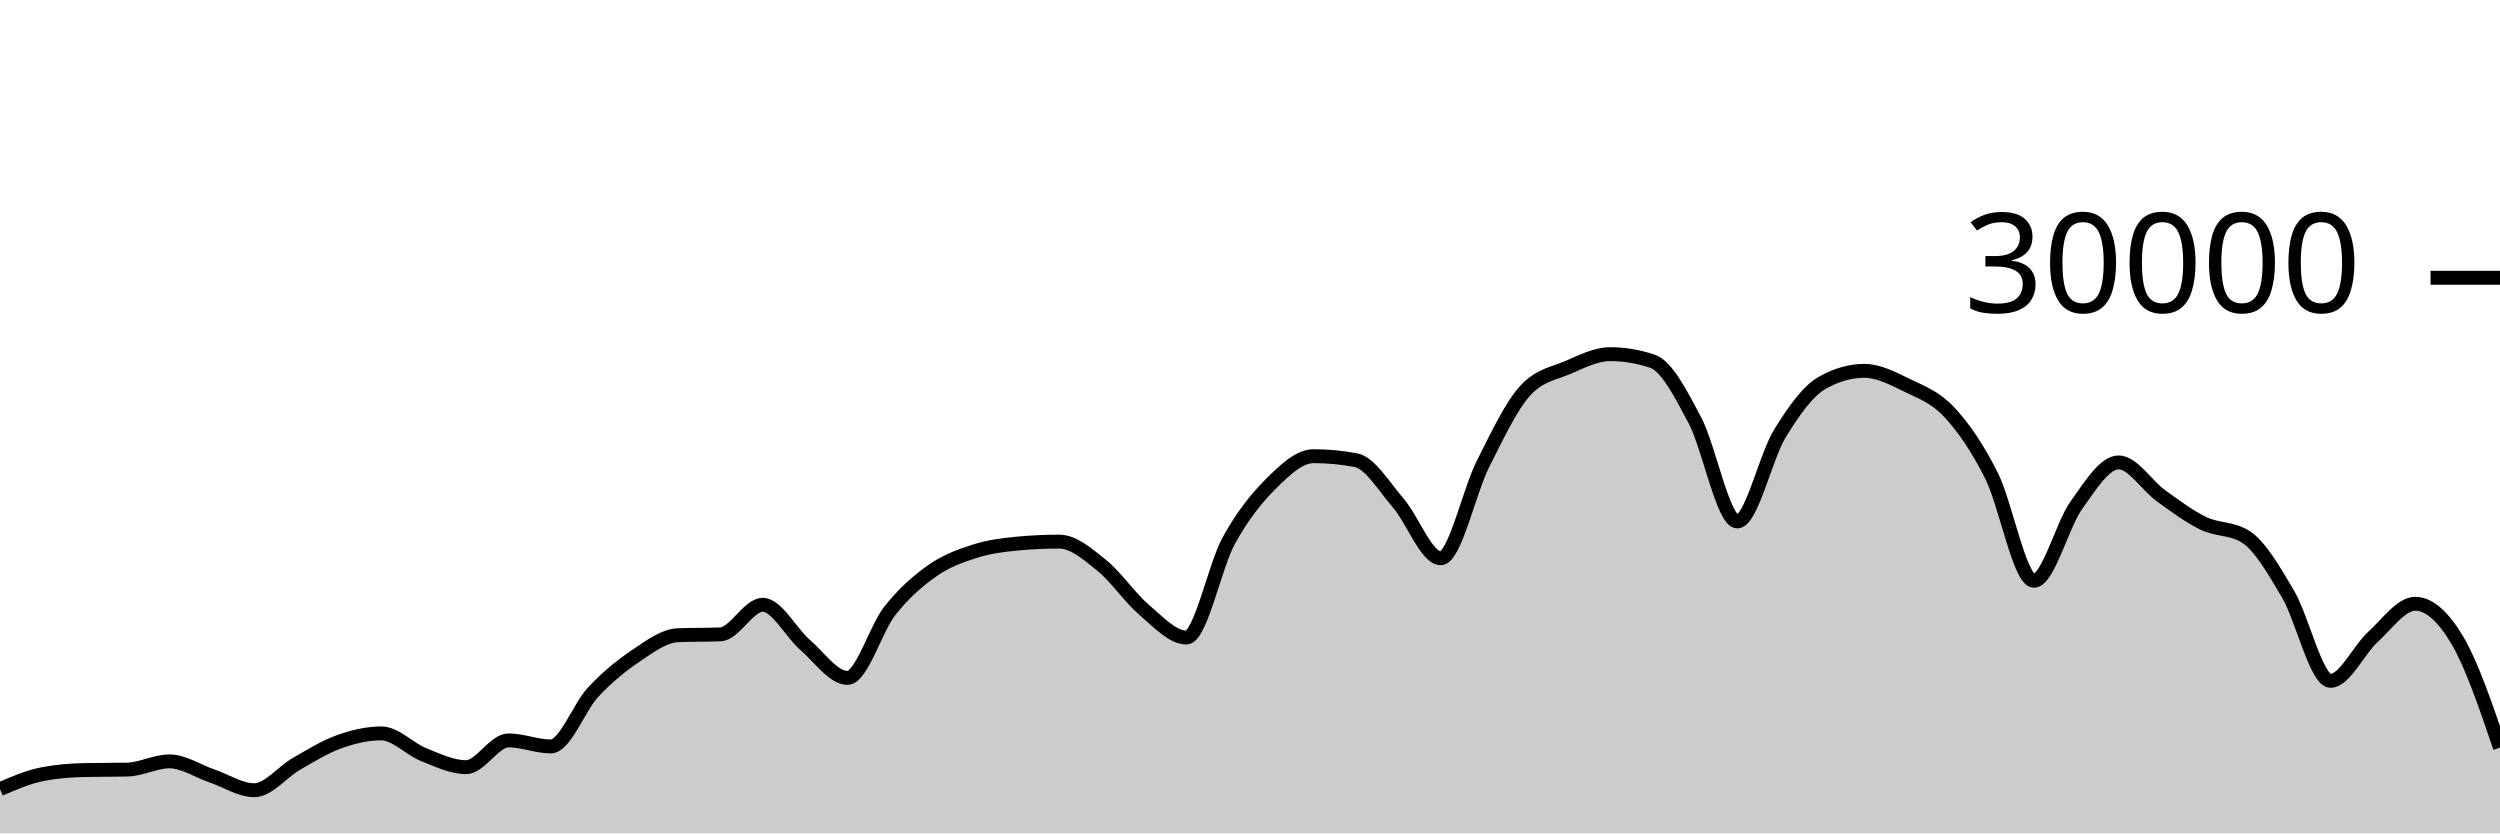
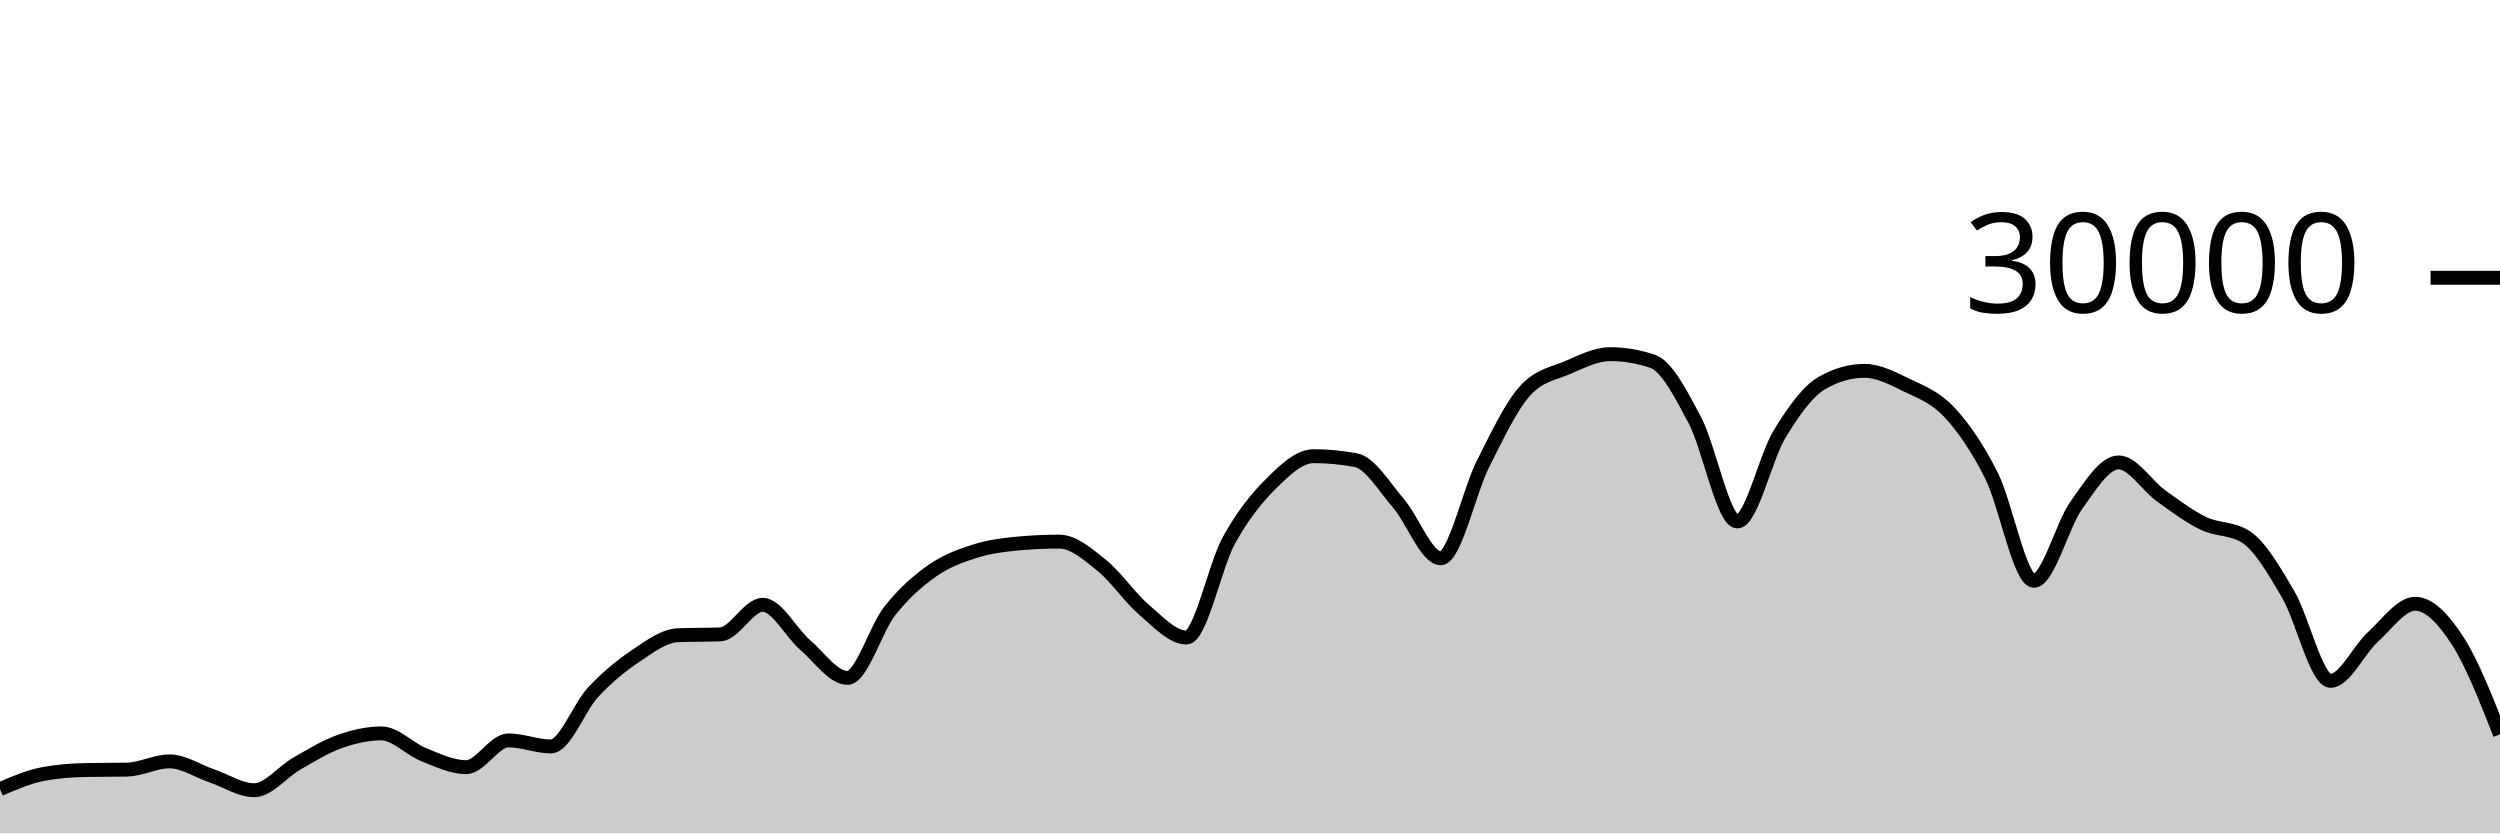
<svg xmlns="http://www.w3.org/2000/svg" viewBox="0 0 180 60">
  <g transform="translate(0,20)">
-     <path class="area" fill="rgba(0, 0, 0, 0.2)" d="M0,36.819C1.017,36.38,2.034,35.94,3.051,35.741C4.068,35.542,5.085,35.464,6.102,35.443C7.119,35.421,8.136,35.432,9.153,35.411C10.169,35.389,11.186,34.819,12.203,34.819C13.22,34.819,14.237,35.517,15.254,35.863C16.271,36.209,17.288,36.895,18.305,36.895C19.322,36.895,20.339,35.57,21.356,34.989C22.373,34.408,23.39,33.774,24.407,33.409C25.424,33.045,26.441,32.804,27.458,32.804C28.475,32.804,29.492,33.931,30.508,34.336C31.525,34.741,32.542,35.235,33.559,35.235C34.576,35.235,35.593,33.307,36.61,33.307C37.627,33.307,38.644,33.744,39.661,33.744C40.678,33.744,41.695,30.913,42.712,29.828C43.729,28.743,44.746,27.914,45.763,27.232C46.78,26.55,47.797,25.775,48.814,25.735C49.831,25.695,50.847,25.715,51.864,25.675C52.881,25.635,53.898,23.545,54.915,23.545C55.932,23.545,56.949,25.553,57.966,26.431C58.983,27.308,60,28.809,61.017,28.809C62.034,28.809,63.051,25.266,64.068,23.98C65.085,22.694,66.102,21.81,67.119,21.096C68.136,20.382,69.153,20.019,70.169,19.693C71.186,19.367,72.203,19.236,73.22,19.14C74.237,19.044,75.254,18.996,76.271,18.996C77.288,18.996,78.305,19.886,79.322,20.704C80.339,21.522,81.356,23.036,82.373,23.903C83.39,24.769,84.407,25.901,85.424,25.901C86.441,25.901,87.458,20.765,88.475,18.917C89.492,17.07,90.508,15.827,91.525,14.815C92.542,13.803,93.559,12.845,94.576,12.845C95.593,12.845,96.61,12.941,97.627,13.132C98.644,13.323,99.661,15.047,100.678,16.224C101.695,17.401,102.712,20.195,103.729,20.195C104.746,20.195,105.763,15.407,106.78,13.393C107.797,11.379,108.814,9.212,109.831,8.111C110.847,7.009,111.864,6.894,112.881,6.459C113.898,6.023,114.915,5.499,115.932,5.499C116.949,5.499,117.966,5.669,118.983,6.011C120,6.352,121.017,8.342,122.034,10.264C123.051,12.186,124.068,17.545,125.085,17.545C126.102,17.545,127.119,12.902,128.136,11.24C129.153,9.578,130.169,8.154,131.186,7.572C132.203,6.99,133.22,6.699,134.237,6.699C135.254,6.699,136.271,7.239,137.288,7.733C138.305,8.228,139.322,8.58,140.339,9.667C141.356,10.753,142.373,12.227,143.39,14.252C144.407,16.277,145.424,21.816,146.441,21.816C147.458,21.816,148.475,17.803,149.492,16.383C150.508,14.962,151.525,13.292,152.542,13.292C153.559,13.292,154.576,14.963,155.593,15.695C156.61,16.426,157.627,17.19,158.644,17.683C159.661,18.175,160.678,18.005,161.695,18.651C162.712,19.296,163.729,21.061,164.746,22.789C165.763,24.518,166.78,29.021,167.797,29.021C168.814,29.021,169.831,26.788,170.847,25.863C171.864,24.938,172.881,23.472,173.898,23.472C174.915,23.472,175.932,24.407,176.949,26.133C177.966,27.859,178.983,30.844,180,33.828L180,40C178.983,40,177.966,40,176.949,40C175.932,40,174.915,40,173.898,40C172.881,40,171.864,40,170.847,40C169.831,40,168.814,40,167.797,40C166.78,40,165.763,40,164.746,40C163.729,40,162.712,40,161.695,40C160.678,40,159.661,40,158.644,40C157.627,40,156.61,40,155.593,40C154.576,40,153.559,40,152.542,40C151.525,40,150.508,40,149.492,40C148.475,40,147.458,40,146.441,40C145.424,40,144.407,40,143.39,40C142.373,40,141.356,40,140.339,40C139.322,40,138.305,40,137.288,40C136.271,40,135.254,40,134.237,40C133.22,40,132.203,40,131.186,40C130.169,40,129.153,40,128.136,40C127.119,40,126.102,40,125.085,40C124.068,40,123.051,40,122.034,40C121.017,40,120,40,118.983,40C117.966,40,116.949,40,115.932,40C114.915,40,113.898,40,112.881,40C111.864,40,110.847,40,109.831,40C108.814,40,107.797,40,106.78,40C105.763,40,104.746,40,103.729,40C102.712,40,101.695,40,100.678,40C99.661,40,98.644,40,97.627,40C96.61,40,95.593,40,94.576,40C93.559,40,92.542,40,91.525,40C90.508,40,89.492,40,88.475,40C87.458,40,86.441,40,85.424,40C84.407,40,83.39,40,82.373,40C81.356,40,80.339,40,79.322,40C78.305,40,77.288,40,76.271,40C75.254,40,74.237,40,73.22,40C72.203,40,71.186,40,70.169,40C69.153,40,68.136,40,67.119,40C66.102,40,65.085,40,64.068,40C63.051,40,62.034,40,61.017,40C60,40,58.983,40,57.966,40C56.949,40,55.932,40,54.915,40C53.898,40,52.881,40,51.864,40C50.847,40,49.831,40,48.814,40C47.797,40,46.78,40,45.763,40C44.746,40,43.729,40,42.712,40C41.695,40,40.678,40,39.661,40C38.644,40,37.627,40,36.61,40C35.593,40,34.576,40,33.559,40C32.542,40,31.525,40,30.508,40C29.492,40,28.475,40,27.458,40C26.441,40,25.424,40,24.407,40C23.39,40,22.373,40,21.356,40C20.339,40,19.322,40,18.305,40C17.288,40,16.271,40,15.254,40C14.237,40,13.22,40,12.203,40C11.186,40,10.169,40,9.153,40C8.136,40,7.119,40,6.102,40C5.085,40,4.068,40,3.051,40C2.034,40,1.017,40,0,40Z" />
-     <path class="line" stroke="black" fill="none" d="M0,36.819C1.017,36.38,2.034,35.94,3.051,35.741C4.068,35.542,5.085,35.464,6.102,35.443C7.119,35.421,8.136,35.432,9.153,35.411C10.169,35.389,11.186,34.819,12.203,34.819C13.22,34.819,14.237,35.517,15.254,35.863C16.271,36.209,17.288,36.895,18.305,36.895C19.322,36.895,20.339,35.57,21.356,34.989C22.373,34.408,23.39,33.774,24.407,33.409C25.424,33.045,26.441,32.804,27.458,32.804C28.475,32.804,29.492,33.931,30.508,34.336C31.525,34.741,32.542,35.235,33.559,35.235C34.576,35.235,35.593,33.307,36.61,33.307C37.627,33.307,38.644,33.744,39.661,33.744C40.678,33.744,41.695,30.913,42.712,29.828C43.729,28.743,44.746,27.914,45.763,27.232C46.78,26.55,47.797,25.775,48.814,25.735C49.831,25.695,50.847,25.715,51.864,25.675C52.881,25.635,53.898,23.545,54.915,23.545C55.932,23.545,56.949,25.553,57.966,26.431C58.983,27.308,60,28.809,61.017,28.809C62.034,28.809,63.051,25.266,64.068,23.98C65.085,22.694,66.102,21.81,67.119,21.096C68.136,20.382,69.153,20.019,70.169,19.693C71.186,19.367,72.203,19.236,73.22,19.14C74.237,19.044,75.254,18.996,76.271,18.996C77.288,18.996,78.305,19.886,79.322,20.704C80.339,21.522,81.356,23.036,82.373,23.903C83.39,24.769,84.407,25.901,85.424,25.901C86.441,25.901,87.458,20.765,88.475,18.917C89.492,17.07,90.508,15.827,91.525,14.815C92.542,13.803,93.559,12.845,94.576,12.845C95.593,12.845,96.61,12.941,97.627,13.132C98.644,13.323,99.661,15.047,100.678,16.224C101.695,17.401,102.712,20.195,103.729,20.195C104.746,20.195,105.763,15.407,106.78,13.393C107.797,11.379,108.814,9.212,109.831,8.111C110.847,7.009,111.864,6.894,112.881,6.459C113.898,6.023,114.915,5.499,115.932,5.499C116.949,5.499,117.966,5.669,118.983,6.011C120,6.352,121.017,8.342,122.034,10.264C123.051,12.186,124.068,17.545,125.085,17.545C126.102,17.545,127.119,12.902,128.136,11.24C129.153,9.578,130.169,8.154,131.186,7.572C132.203,6.99,133.22,6.699,134.237,6.699C135.254,6.699,136.271,7.239,137.288,7.733C138.305,8.228,139.322,8.58,140.339,9.667C141.356,10.753,142.373,12.227,143.39,14.252C144.407,16.277,145.424,21.816,146.441,21.816C147.458,21.816,148.475,17.803,149.492,16.383C150.508,14.962,151.525,13.292,152.542,13.292C153.559,13.292,154.576,14.963,155.593,15.695C156.61,16.426,157.627,17.19,158.644,17.683C159.661,18.175,160.678,18.005,161.695,18.651C162.712,19.296,163.729,21.061,164.746,22.789C165.763,24.518,166.78,29.021,167.797,29.021C168.814,29.021,169.831,26.788,170.847,25.863C171.864,24.938,172.881,23.472,173.898,23.472C174.915,23.472,175.932,24.407,176.949,26.133C177.966,27.859,178.983,30.844,180,33.828" />
+     <path class="area" fill="rgba(0, 0, 0, 0.2)" d="M0,36.819C1.017,36.38,2.034,35.94,3.051,35.741C4.068,35.542,5.085,35.464,6.102,35.443C7.119,35.421,8.136,35.432,9.153,35.411C10.169,35.389,11.186,34.819,12.203,34.819C13.22,34.819,14.237,35.517,15.254,35.863C16.271,36.209,17.288,36.895,18.305,36.895C19.322,36.895,20.339,35.57,21.356,34.989C22.373,34.408,23.39,33.774,24.407,33.409C25.424,33.045,26.441,32.804,27.458,32.804C28.475,32.804,29.492,33.931,30.508,34.336C31.525,34.741,32.542,35.235,33.559,35.235C34.576,35.235,35.593,33.307,36.61,33.307C37.627,33.307,38.644,33.744,39.661,33.744C40.678,33.744,41.695,30.913,42.712,29.828C43.729,28.743,44.746,27.914,45.763,27.232C46.78,26.55,47.797,25.775,48.814,25.735C49.831,25.695,50.847,25.715,51.864,25.675C52.881,25.635,53.898,23.545,54.915,23.545C55.932,23.545,56.949,25.553,57.966,26.431C58.983,27.308,60,28.809,61.017,28.809C62.034,28.809,63.051,25.266,64.068,23.98C65.085,22.694,66.102,21.81,67.119,21.096C68.136,20.382,69.153,20.019,70.169,19.693C71.186,19.367,72.203,19.236,73.22,19.14C74.237,19.044,75.254,18.996,76.271,18.996C77.288,18.996,78.305,19.886,79.322,20.704C80.339,21.522,81.356,23.036,82.373,23.903C83.39,24.769,84.407,25.901,85.424,25.901C86.441,25.901,87.458,20.765,88.475,18.917C89.492,17.07,90.508,15.827,91.525,14.815C92.542,13.803,93.559,12.845,94.576,12.845C95.593,12.845,96.61,12.941,97.627,13.132C98.644,13.323,99.661,15.047,100.678,16.224C101.695,17.401,102.712,20.195,103.729,20.195C104.746,20.195,105.763,15.407,106.78,13.393C107.797,11.379,108.814,9.212,109.831,8.111C110.847,7.009,111.864,6.894,112.881,6.459C113.898,6.023,114.915,5.499,115.932,5.499C116.949,5.499,117.966,5.669,118.983,6.011C120,6.352,121.017,8.342,122.034,10.264C123.051,12.186,124.068,17.545,125.085,17.545C126.102,17.545,127.119,12.902,128.136,11.24C129.153,9.578,130.169,8.154,131.186,7.572C132.203,6.99,133.22,6.699,134.237,6.699C135.254,6.699,136.271,7.239,137.288,7.733C138.305,8.228,139.322,8.58,140.339,9.667C141.356,10.753,142.373,12.227,143.39,14.252C144.407,16.277,145.424,21.816,146.441,21.816C147.458,21.816,148.475,17.803,149.492,16.383C150.508,14.962,151.525,13.292,152.542,13.292C153.559,13.292,154.576,14.963,155.593,15.695C156.61,16.426,157.627,17.19,158.644,17.683C159.661,18.175,160.678,18.005,161.695,18.651C162.712,19.296,163.729,21.061,164.746,22.789C165.763,24.518,166.78,29.021,167.797,29.021C168.814,29.021,169.831,26.788,170.847,25.863C171.864,24.938,172.881,23.472,173.898,23.472C174.915,23.472,175.932,24.567,176.949,26.133C177.966,27.7,178.983,30.286,180,32.872L180,40C178.983,40,177.966,40,176.949,40C175.932,40,174.915,40,173.898,40C172.881,40,171.864,40,170.847,40C169.831,40,168.814,40,167.797,40C166.78,40,165.763,40,164.746,40C163.729,40,162.712,40,161.695,40C160.678,40,159.661,40,158.644,40C157.627,40,156.61,40,155.593,40C154.576,40,153.559,40,152.542,40C151.525,40,150.508,40,149.492,40C148.475,40,147.458,40,146.441,40C145.424,40,144.407,40,143.39,40C142.373,40,141.356,40,140.339,40C139.322,40,138.305,40,137.288,40C136.271,40,135.254,40,134.237,40C133.22,40,132.203,40,131.186,40C130.169,40,129.153,40,128.136,40C127.119,40,126.102,40,125.085,40C124.068,40,123.051,40,122.034,40C121.017,40,120,40,118.983,40C117.966,40,116.949,40,115.932,40C114.915,40,113.898,40,112.881,40C111.864,40,110.847,40,109.831,40C108.814,40,107.797,40,106.78,40C105.763,40,104.746,40,103.729,40C102.712,40,101.695,40,100.678,40C99.661,40,98.644,40,97.627,40C96.61,40,95.593,40,94.576,40C93.559,40,92.542,40,91.525,40C90.508,40,89.492,40,88.475,40C87.458,40,86.441,40,85.424,40C84.407,40,83.39,40,82.373,40C81.356,40,80.339,40,79.322,40C78.305,40,77.288,40,76.271,40C75.254,40,74.237,40,73.22,40C72.203,40,71.186,40,70.169,40C69.153,40,68.136,40,67.119,40C66.102,40,65.085,40,64.068,40C63.051,40,62.034,40,61.017,40C60,40,58.983,40,57.966,40C56.949,40,55.932,40,54.915,40C53.898,40,52.881,40,51.864,40C50.847,40,49.831,40,48.814,40C47.797,40,46.78,40,45.763,40C44.746,40,43.729,40,42.712,40C41.695,40,40.678,40,39.661,40C38.644,40,37.627,40,36.61,40C35.593,40,34.576,40,33.559,40C32.542,40,31.525,40,30.508,40C29.492,40,28.475,40,27.458,40C26.441,40,25.424,40,24.407,40C23.39,40,22.373,40,21.356,40C20.339,40,19.322,40,18.305,40C17.288,40,16.271,40,15.254,40C14.237,40,13.22,40,12.203,40C11.186,40,10.169,40,9.153,40C8.136,40,7.119,40,6.102,40C5.085,40,4.068,40,3.051,40C2.034,40,1.017,40,0,40Z" />
+     <path class="line" stroke="black" fill="none" d="M0,36.819C1.017,36.38,2.034,35.94,3.051,35.741C4.068,35.542,5.085,35.464,6.102,35.443C7.119,35.421,8.136,35.432,9.153,35.411C10.169,35.389,11.186,34.819,12.203,34.819C13.22,34.819,14.237,35.517,15.254,35.863C16.271,36.209,17.288,36.895,18.305,36.895C19.322,36.895,20.339,35.57,21.356,34.989C22.373,34.408,23.39,33.774,24.407,33.409C25.424,33.045,26.441,32.804,27.458,32.804C28.475,32.804,29.492,33.931,30.508,34.336C31.525,34.741,32.542,35.235,33.559,35.235C34.576,35.235,35.593,33.307,36.61,33.307C37.627,33.307,38.644,33.744,39.661,33.744C40.678,33.744,41.695,30.913,42.712,29.828C43.729,28.743,44.746,27.914,45.763,27.232C46.78,26.55,47.797,25.775,48.814,25.735C49.831,25.695,50.847,25.715,51.864,25.675C52.881,25.635,53.898,23.545,54.915,23.545C55.932,23.545,56.949,25.553,57.966,26.431C58.983,27.308,60,28.809,61.017,28.809C62.034,28.809,63.051,25.266,64.068,23.98C65.085,22.694,66.102,21.81,67.119,21.096C68.136,20.382,69.153,20.019,70.169,19.693C71.186,19.367,72.203,19.236,73.22,19.14C74.237,19.044,75.254,18.996,76.271,18.996C77.288,18.996,78.305,19.886,79.322,20.704C80.339,21.522,81.356,23.036,82.373,23.903C83.39,24.769,84.407,25.901,85.424,25.901C86.441,25.901,87.458,20.765,88.475,18.917C89.492,17.07,90.508,15.827,91.525,14.815C92.542,13.803,93.559,12.845,94.576,12.845C95.593,12.845,96.61,12.941,97.627,13.132C98.644,13.323,99.661,15.047,100.678,16.224C101.695,17.401,102.712,20.195,103.729,20.195C104.746,20.195,105.763,15.407,106.78,13.393C107.797,11.379,108.814,9.212,109.831,8.111C110.847,7.009,111.864,6.894,112.881,6.459C113.898,6.023,114.915,5.499,115.932,5.499C116.949,5.499,117.966,5.669,118.983,6.011C120,6.352,121.017,8.342,122.034,10.264C123.051,12.186,124.068,17.545,125.085,17.545C126.102,17.545,127.119,12.902,128.136,11.24C129.153,9.578,130.169,8.154,131.186,7.572C132.203,6.99,133.22,6.699,134.237,6.699C135.254,6.699,136.271,7.239,137.288,7.733C138.305,8.228,139.322,8.58,140.339,9.667C141.356,10.753,142.373,12.227,143.39,14.252C144.407,16.277,145.424,21.816,146.441,21.816C147.458,21.816,148.475,17.803,149.492,16.383C150.508,14.962,151.525,13.292,152.542,13.292C153.559,13.292,154.576,14.963,155.593,15.695C156.61,16.426,157.627,17.19,158.644,17.683C159.661,18.175,160.678,18.005,161.695,18.651C162.712,19.296,163.729,21.061,164.746,22.789C165.763,24.518,166.78,29.021,167.797,29.021C168.814,29.021,169.831,26.788,170.847,25.863C171.864,24.938,172.881,23.472,173.898,23.472C174.915,23.472,175.932,24.567,176.949,26.133C177.966,27.7,178.983,30.286,180,32.872" />
    <path class="axis-ceiling" stroke-width="1" stroke="black" fill="none" d="M175,0L180,0" />
    <text class="axis-ceiling-label" font-family="sans-serif" text-anchor="end" font-size="10px" x="170" y="2.5">30000</text>
  </g>
</svg>
